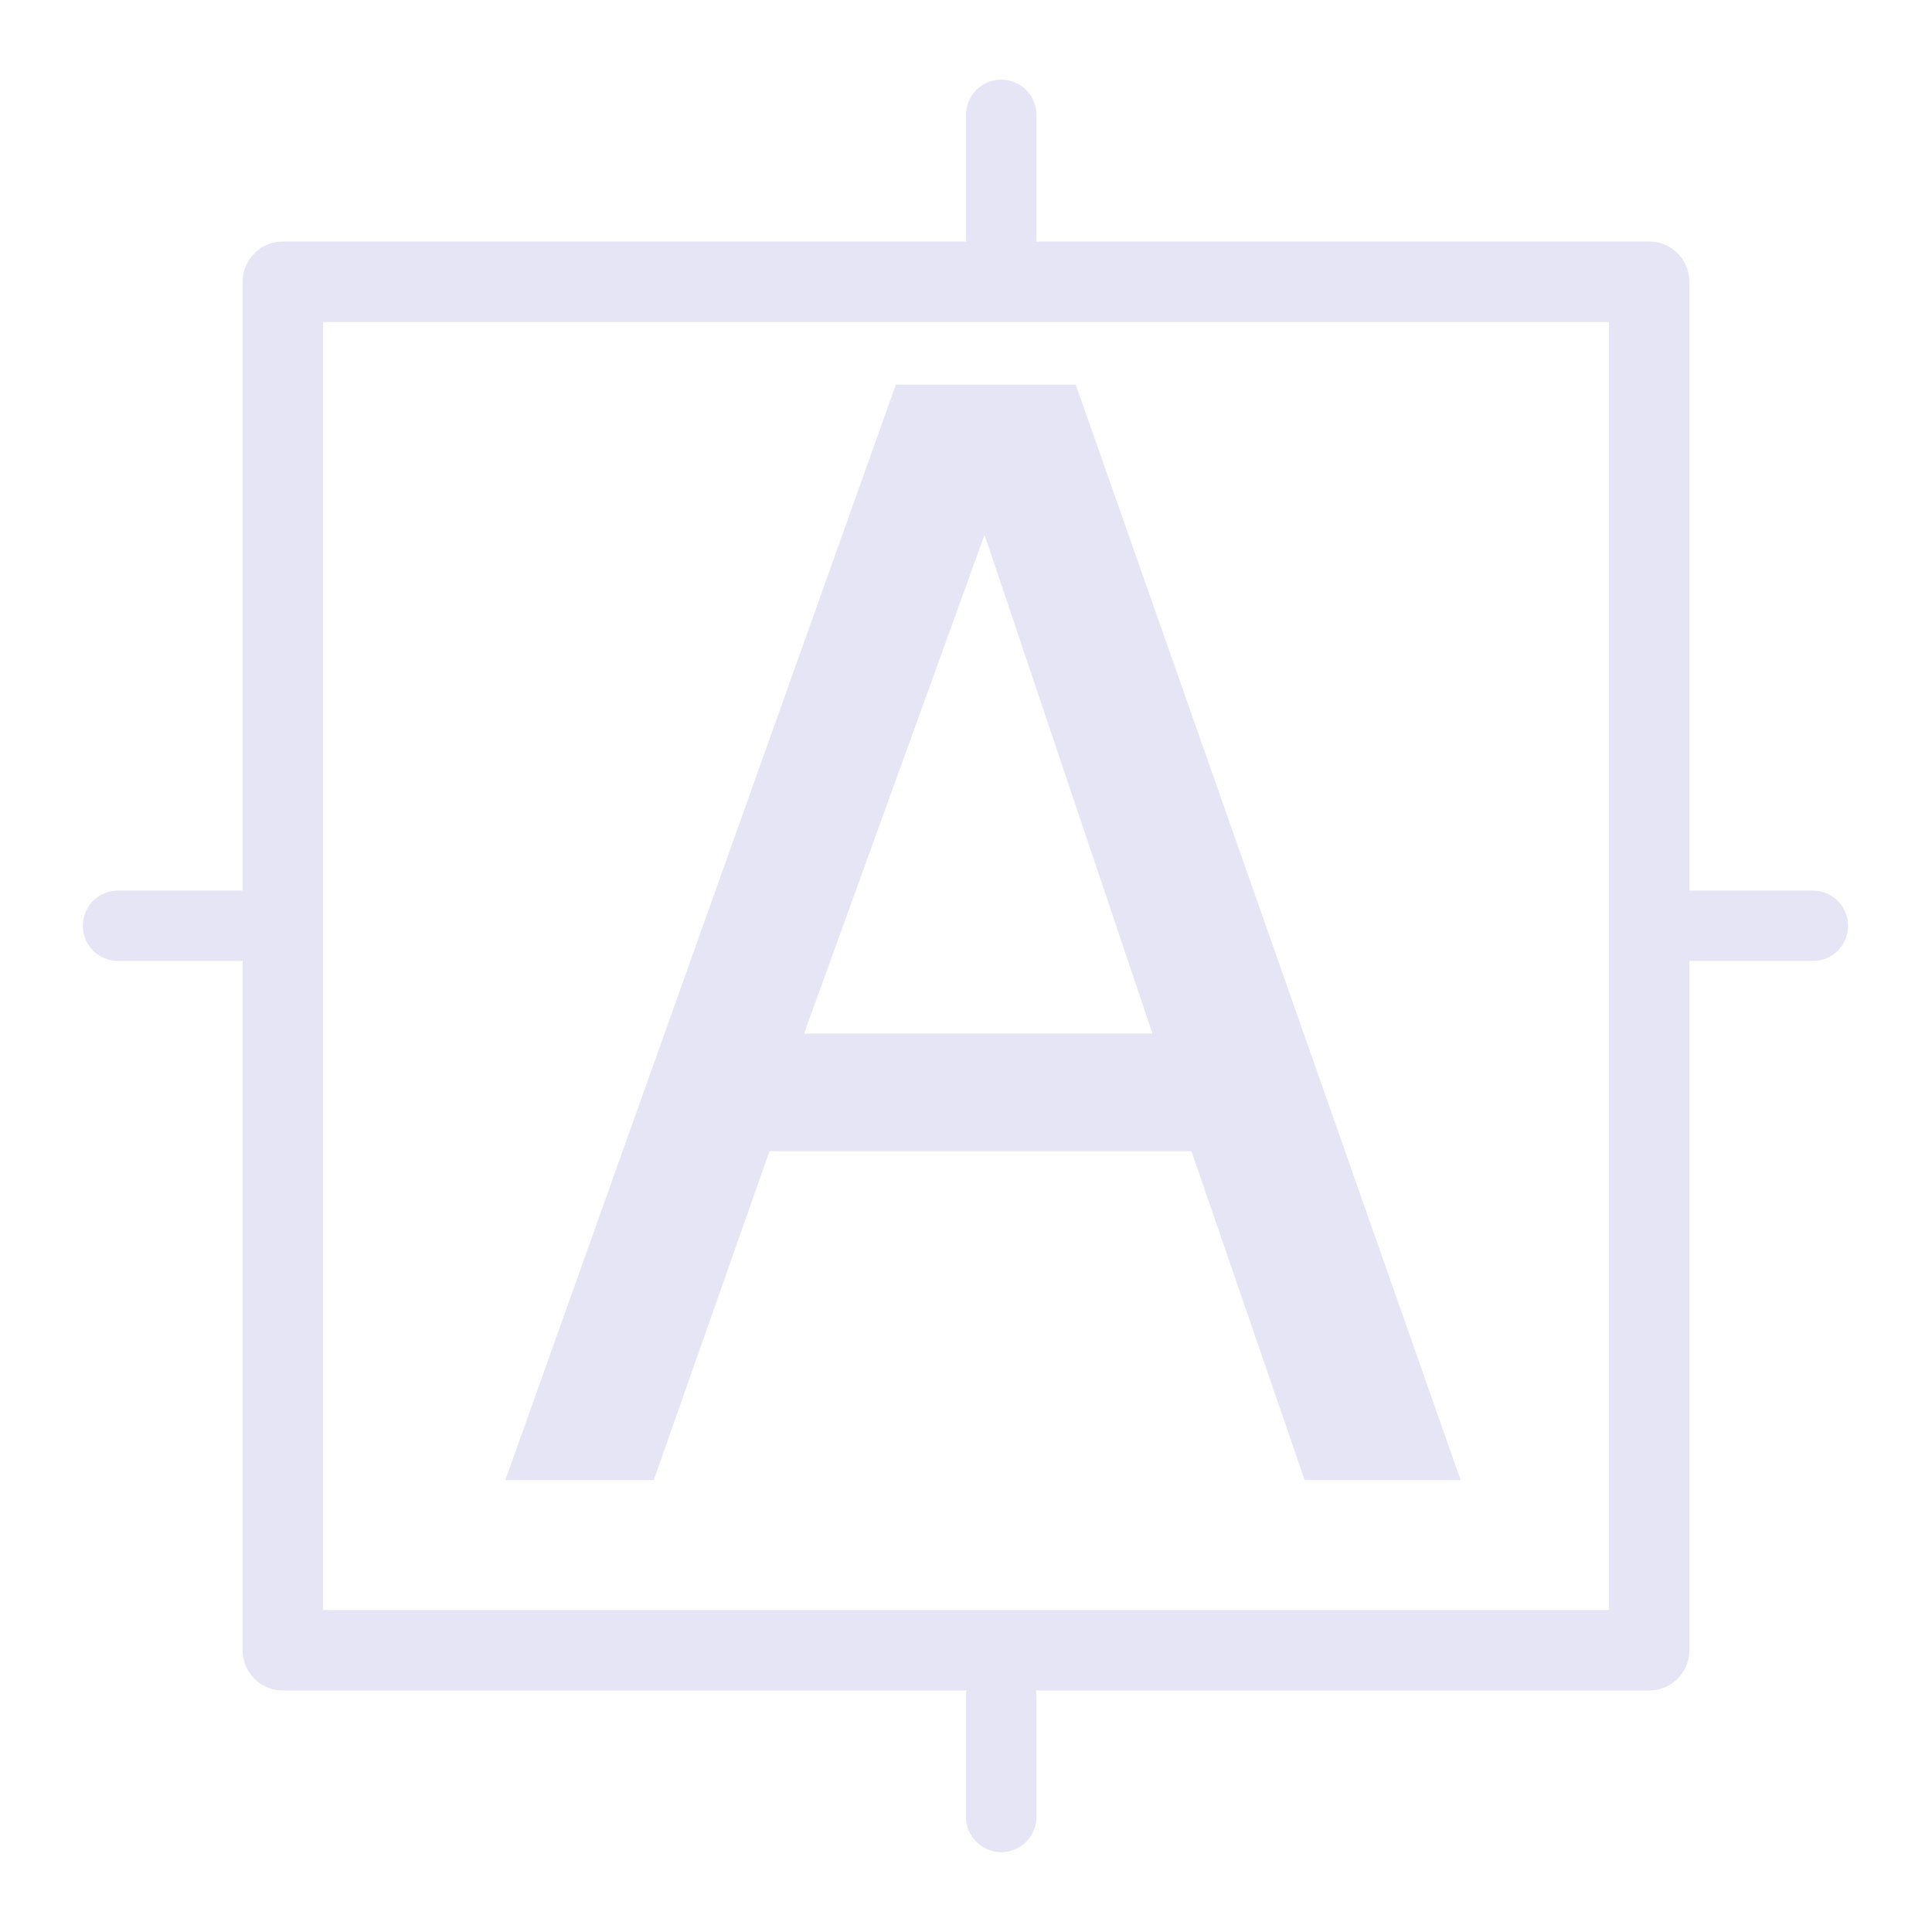
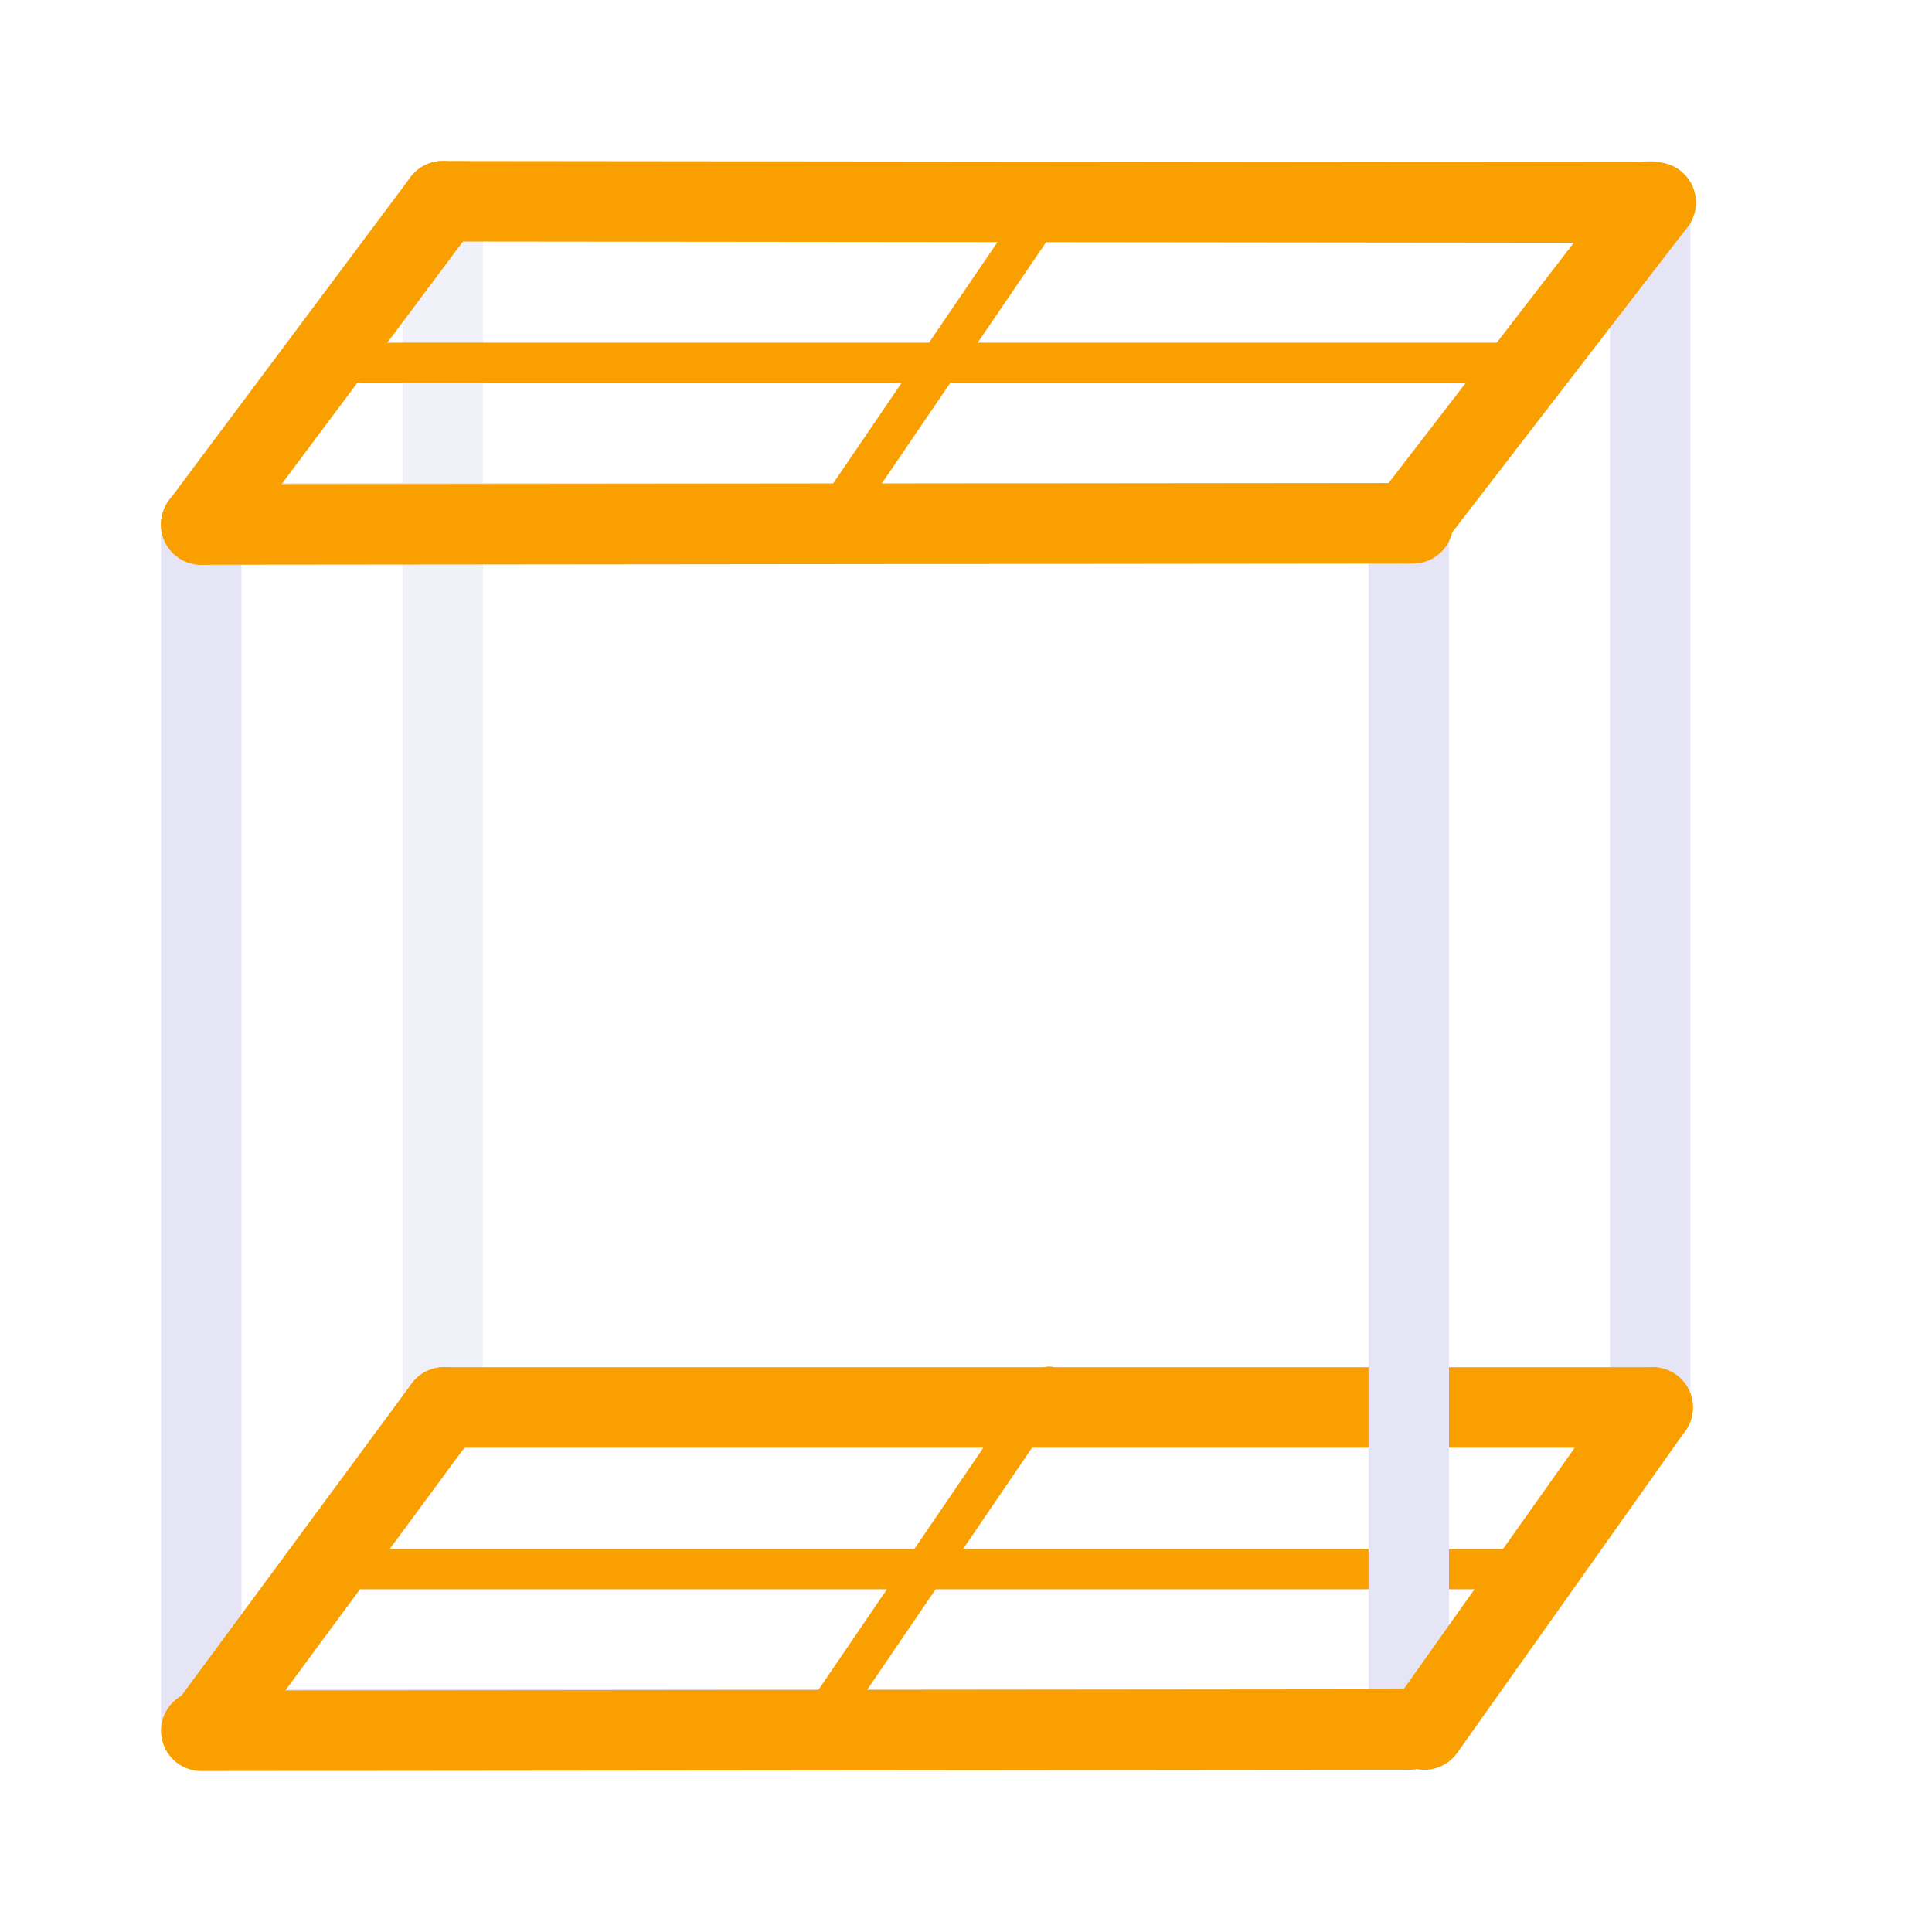
<svg xmlns="http://www.w3.org/2000/svg" width="48" height="48" viewBox="0 0 48 48" version="1.1" id="svg1" xml:space="preserve">
  <defs id="defs1" />
  <g id="DarkThemeEnabledLayer" style="display:inline">
-     <rect style="opacity:1;fill:none;fill-opacity:0.3;stroke:#e5e5f6;stroke-width:2;stroke-linecap:round;stroke-linejoin:round;stroke-dasharray:none;stroke-opacity:1;paint-order:fill markers stroke" id="rect3" width="33.944" height="34" x="7.028" y="7" />
-     <text xml:space="preserve" style="font-size:37.333px;line-height:1.25;font-family:'Lucida Grande';-inkscape-font-specification:'Lucida Grande';fill:#e5e5f6" x="11.916" y="36.773" id="text1">
-       <tspan id="tspan1" x="11.916" y="36.773" style="font-style:normal;font-variant:normal;font-weight:normal;font-stretch:normal;font-size:37.333px;font-family:'Helvetica Neue';-inkscape-font-specification:'Helvetica Neue';fill:#e5e5f6">A</tspan>
-     </text>
-     <path style="display:inline;opacity:1;fill:none;stroke:#e5e5f6;stroke-width:1.75;stroke-linecap:round;stroke-linejoin:miter;stroke-dasharray:none;stroke-opacity:1" d="M 7.117,23 H 2.933" id="path2-8" />
-     <path style="display:inline;fill:none;stroke:#e5e5f6;stroke-width:1.75;stroke-linecap:round;stroke-linejoin:miter;stroke-dasharray:none;stroke-opacity:1" d="M 45.04,23 H 40.981" id="path2-8-7" />
-     <path style="display:inline;fill:none;stroke:#e5e5f6;stroke-width:1.75;stroke-linecap:round;stroke-linejoin:miter;stroke-dasharray:none;stroke-opacity:1" d="m 24.875,42.147 v 2.994" id="path2-8-3" />
-     <path style="display:inline;fill:none;stroke:#e5e5f6;stroke-width:1.75;stroke-linecap:round;stroke-linejoin:miter;stroke-dasharray:none;stroke-opacity:1" d="M 24.875,2.854 V 5.926" id="path2-8-7-4" />
+     <path style="fill:none;stroke:#e5e5f6;stroke-width:2;stroke-linecap:round;stroke-linejoin:miter;stroke-dasharray:none;stroke-opacity:1" d="M 41,34.935 V 5" id="path7" />
+     <path style="fill:none;stroke:#fa9f00;stroke-width:1;stroke-linecap:round;stroke-linejoin:miter;stroke-dasharray:none;stroke-opacity:1" d="M 37.465,38.984 H 8.574" id="path8" />
+     <path style="fill:none;stroke:#e5e5f6;stroke-width:2;stroke-linecap:round;stroke-linejoin:miter;stroke-dasharray:none;stroke-opacity:0.5" d="M 11,35.162 V 5.226" id="path23" />
+     <path style="display:inline;fill:none;stroke:#fa9f00;stroke-width:2;stroke-linecap:round;stroke-linejoin:miter;stroke-dasharray:none;stroke-opacity:1" d="M 41.06,34.968 H 11.033" id="path2-6" />
+     <rect style="fill:none;fill-opacity:1;stroke:#e5e5f6;stroke-width:2;stroke-linecap:round;stroke-linejoin:round;stroke-dasharray:none;stroke-dashoffset:0;stroke-opacity:1;paint-order:fill markers stroke" id="rect16" width="29.97" height="29.999" x="-42.97" y="-35" transform="matrix(0,-1,-1,0,0,0)" />
+     <path style="fill:none;stroke:#fa9f00;stroke-width:2;stroke-linecap:round;stroke-linejoin:miter;stroke-dasharray:none;stroke-opacity:1" d="M 35,42.97 5.001,43" id="path2" />
+     <path style="display:inline;fill:none;stroke:#fa9f00;stroke-width:2;stroke-linecap:round;stroke-linejoin:miter;stroke-dasharray:none;stroke-opacity:1" d="m 35.389,42.97 5.669,-8.002" id="path4" />
+     <path style="display:inline;fill:none;stroke:#fa9f00;stroke-width:2;stroke-linecap:round;stroke-linejoin:miter;stroke-dasharray:none;stroke-opacity:1" d="m 5.12,42.984 5.913,-8.016" id="path15" />
+     <path style="fill:none;stroke:#fa9f00;stroke-width:1;stroke-linecap:round;stroke-linejoin:miter;stroke-dasharray:none;stroke-opacity:1" d="M 38.025,9.015 H 8.975" id="path17" />
+     <path style="display:inline;fill:none;stroke:#fa9f00;stroke-width:2;stroke-linecap:round;stroke-linejoin:miter;stroke-dasharray:none;stroke-opacity:1" d="M 41.133,5.032 11,5" id="path18" />
+     <path style="fill:none;stroke:#fa9f00;stroke-width:2;stroke-linecap:round;stroke-linejoin:miter;stroke-dasharray:none;stroke-opacity:1" d="M 35.105,13.001 5,13.031" id="path19" />
+     <path style="display:inline;fill:none;stroke:#fa9f00;stroke-width:2;stroke-linecap:round;stroke-linejoin:miter;stroke-dasharray:none;stroke-opacity:1" d="M 34.991,13 41.133,5.032" id="path20" />
+     <path style="display:inline;fill:none;stroke:#fa9f00;stroke-width:2;stroke-linecap:round;stroke-linejoin:miter;stroke-dasharray:none;stroke-opacity:1" d="m 5,13.031 6,-8.031" id="path21" />
+     <path style="display:inline;fill:none;stroke:#fa9f00;stroke-width:1;stroke-linecap:round;stroke-linejoin:miter;stroke-dasharray:none;stroke-opacity:1" d="m 20.576,42.516 5.491,-8.063" id="path21-0-4" />
+     <path style="display:inline;fill:none;stroke:#fa9f00;stroke-width:1;stroke-linecap:round;stroke-linejoin:miter;stroke-dasharray:none;stroke-opacity:1" d="M 20.576,13.08 26.067,5.016" id="path1" />
  </g>
</svg>
